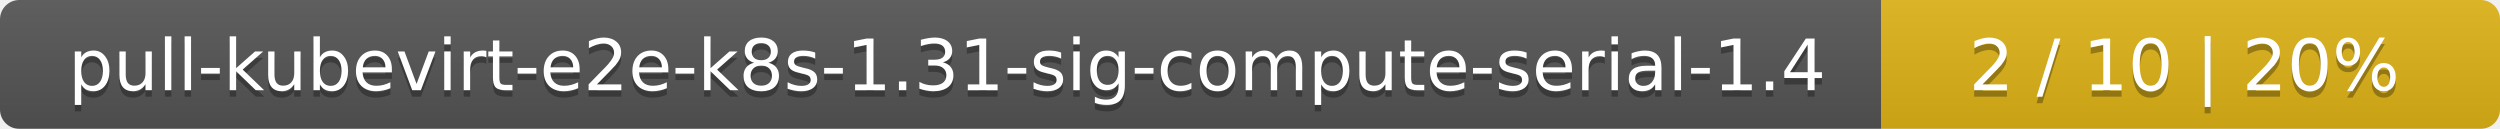
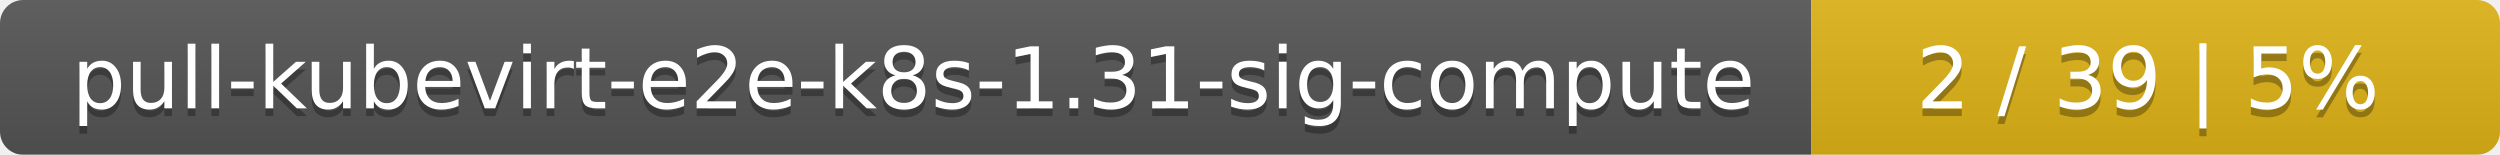
- <svg xmlns="http://www.w3.org/2000/svg" width="388" height="20">
+ <svg xmlns="http://www.w3.org/2000/svg" width="323" height="20">
  <linearGradient id="smooth" x2="0" y2="100%">
    <stop offset="0" stop-color="#bbb" stop-opacity=".1" />
    <stop offset="1" stop-opacity=".1" />
  </linearGradient>
  <mask id="round">
-     <rect width="388" height="20" rx="3" fill="#fff" />
+     <rect width="323" height="20" rx="3" fill="#fff" />
  </mask>
  <g mask="url(#round)">
-     <rect width="292" height="20" fill="#555" />
-     <rect x="292" width="96" height="20" fill="#dfb317" />
-     <rect width="388" height="20" fill="url(#smooth)" />
+     <rect width="234" height="20" fill="#555" />
+     <rect x="234" width="89" height="20" fill="#dfb317" />
+     <rect width="323" height="20" fill="url(#smooth)" />
  </g>
  <g fill="#fff" text-anchor="middle" font-family="DejaVu Sans,Verdana,Geneva,sans-serif" font-size="11">
-     <text x="147" y="15" fill="#010101" fill-opacity=".3">pull-kubevirt-e2e-k8s-1.31-sig-compute-serial-1.4</text>
-     <text x="147" y="14">pull-kubevirt-e2e-k8s-1.31-sig-compute-serial-1.4</text>
-     <text x="339" y="15" fill="#010101" fill-opacity=".3">2 / 10    |    20%</text>
-     <text x="339" y="14">2 / 10    |    20%</text>
+     <text x="118" y="15" fill="#010101" fill-opacity=".3">pull-kubevirt-e2e-k8s-1.31-sig-compute</text>
+     <text x="118" y="14">pull-kubevirt-e2e-k8s-1.31-sig-compute</text>
+     <text x="277.5" y="15" fill="#010101" fill-opacity=".3">2 / 39    |    5%</text>
+     <text x="277.5" y="14">2 / 39    |    5%</text>
  </g>
</svg>
